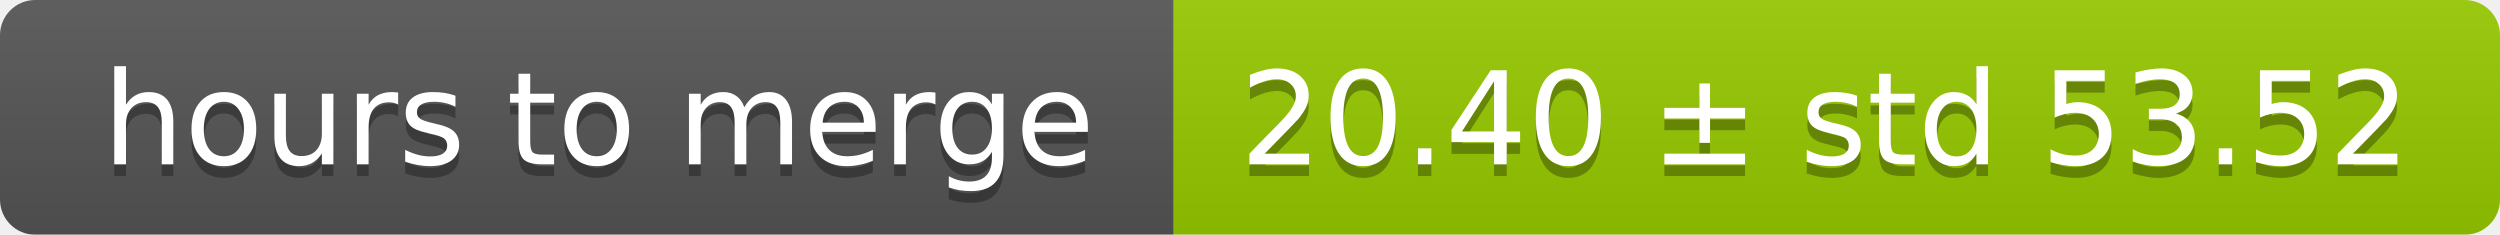
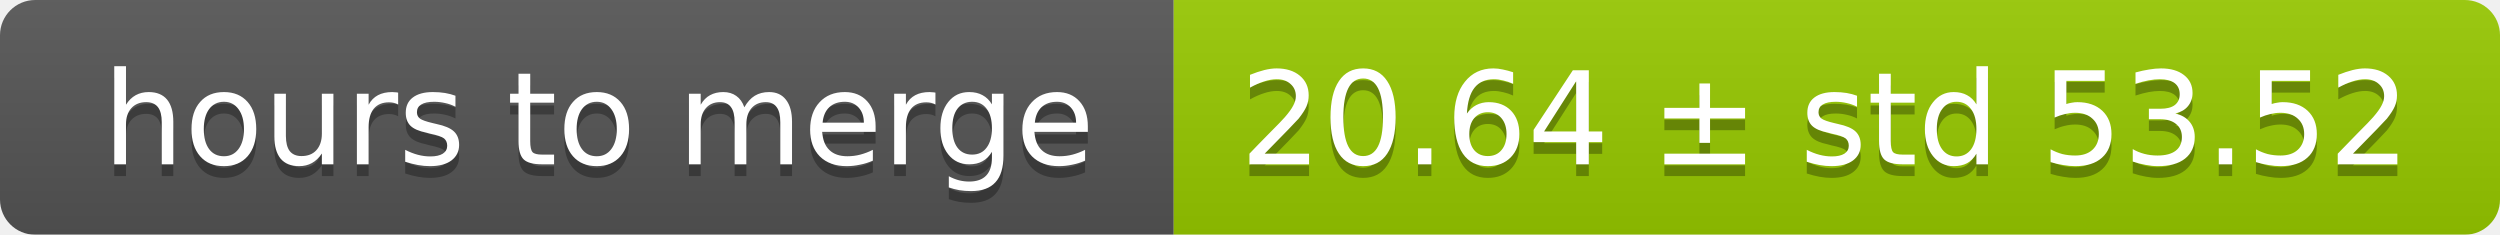
<svg xmlns="http://www.w3.org/2000/svg" width="213" height="20">
  <linearGradient id="smooth" x2="0" y2="100%">
    <stop offset="0" stop-color="#bbb" stop-opacity=".1" />
    <stop offset="1" stop-opacity=".1" />
  </linearGradient>
  <mask id="round">
    <rect width="213" height="20" rx="3" fill="#fff" />
  </mask>
  <g mask="url(#round)">
    <rect width="100" height="20" fill="#555" />
    <rect x="100" width="113" height="20" fill="#97ca00" />
    <rect width="213" height="20" fill="url(#smooth)" />
  </g>
  <g fill="#fff" text-anchor="middle" font-family="DejaVu Sans,Verdana,Geneva,sans-serif" font-size="11">
    <text x="51" y="15" fill="#010101" fill-opacity=".3">hours to merge</text>
    <text x="51" y="14">hours to merge</text>
-     <text x="155.5" y="15" fill="#010101" fill-opacity=".3">20.40 ± std 53.52</text>
-     <text x="155.5" y="14">20.40 ± std 53.52</text>
+     <text x="155.5" y="15" fill="#010101" fill-opacity=".3">20.64 ± std 53.52</text>
+     <text x="155.5" y="14">20.64 ± std 53.52</text>
  </g>
</svg>
